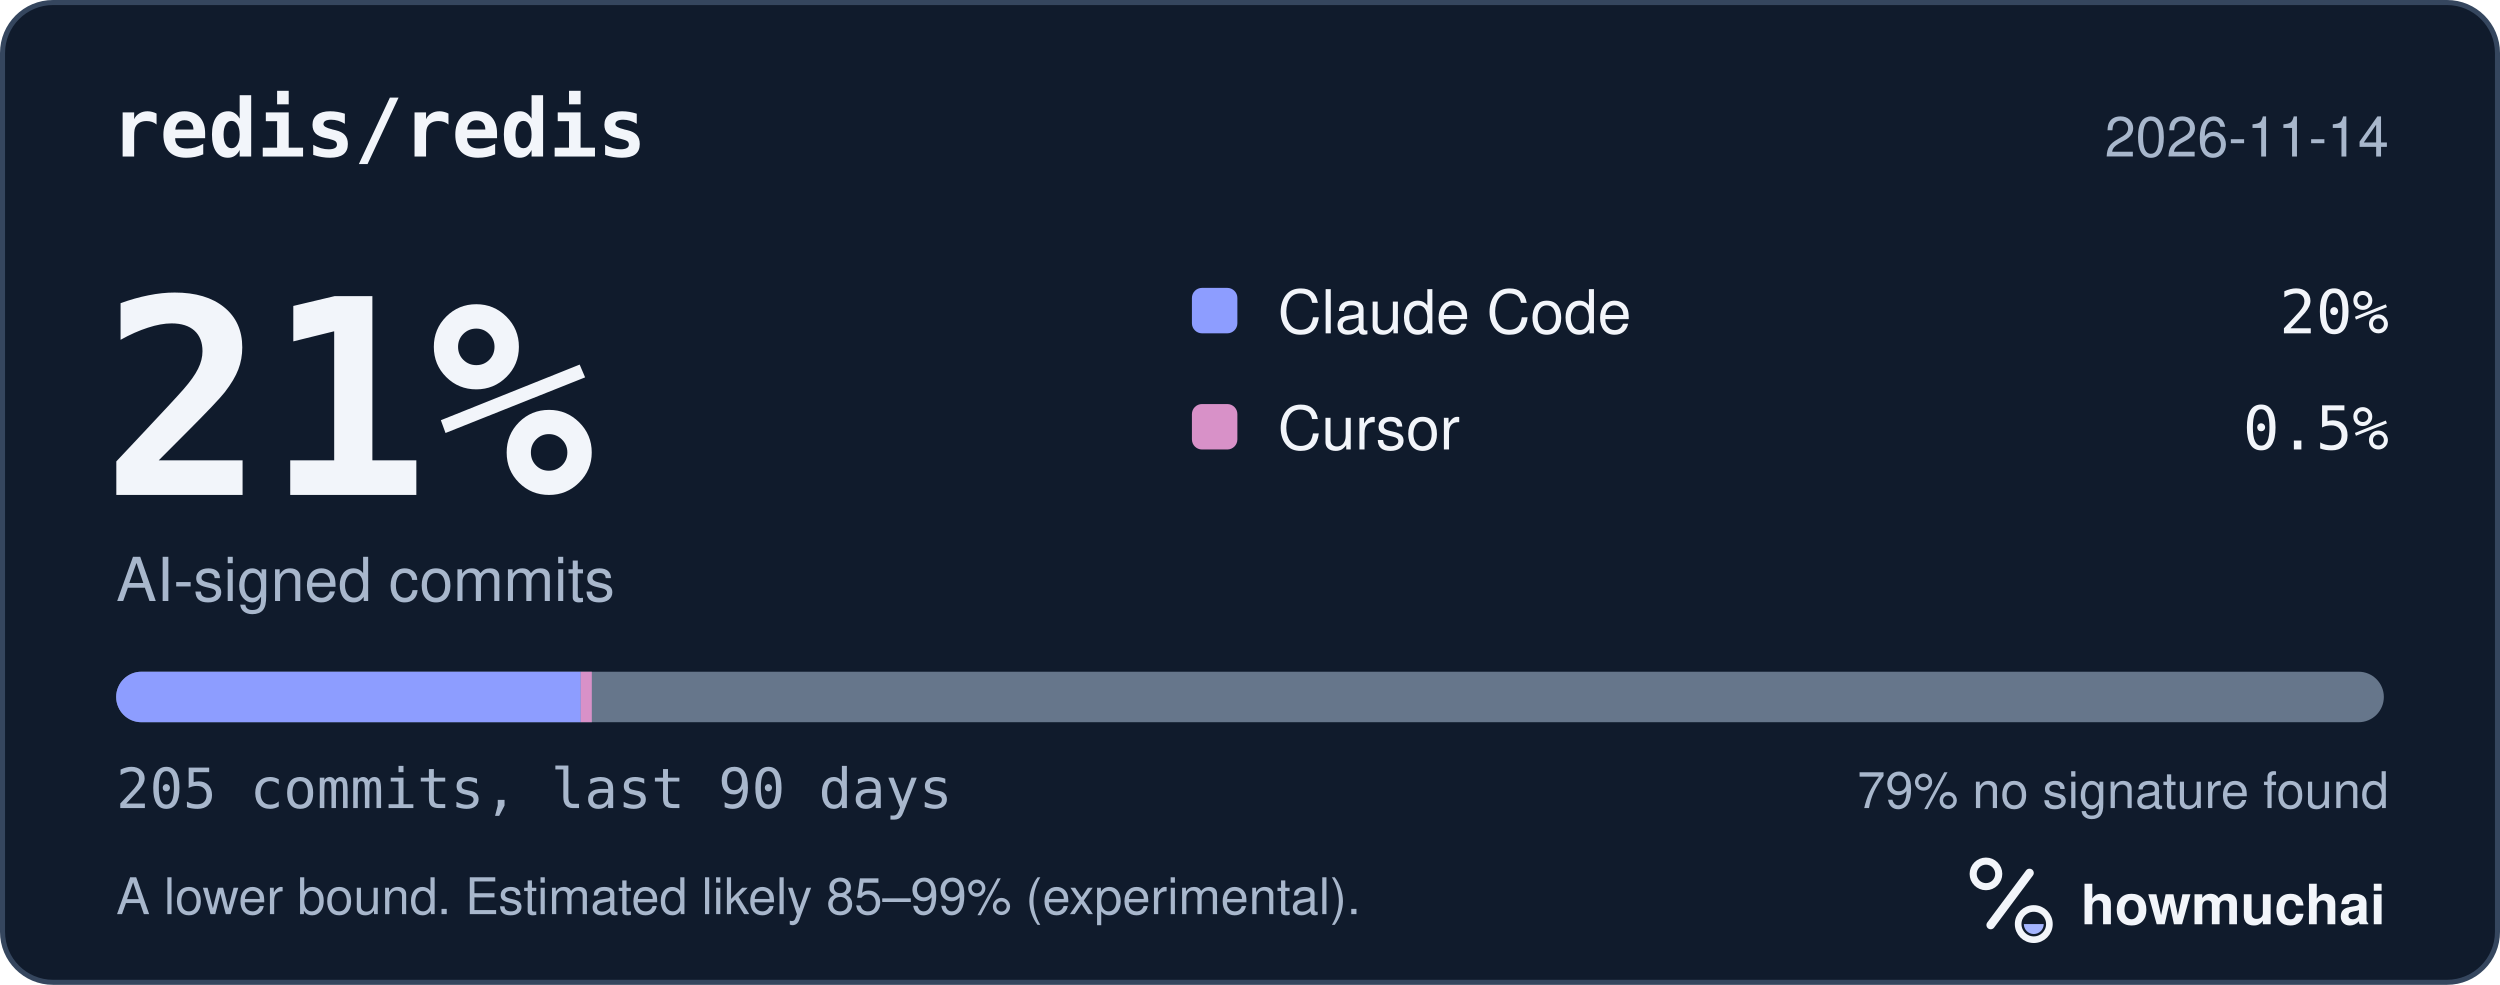
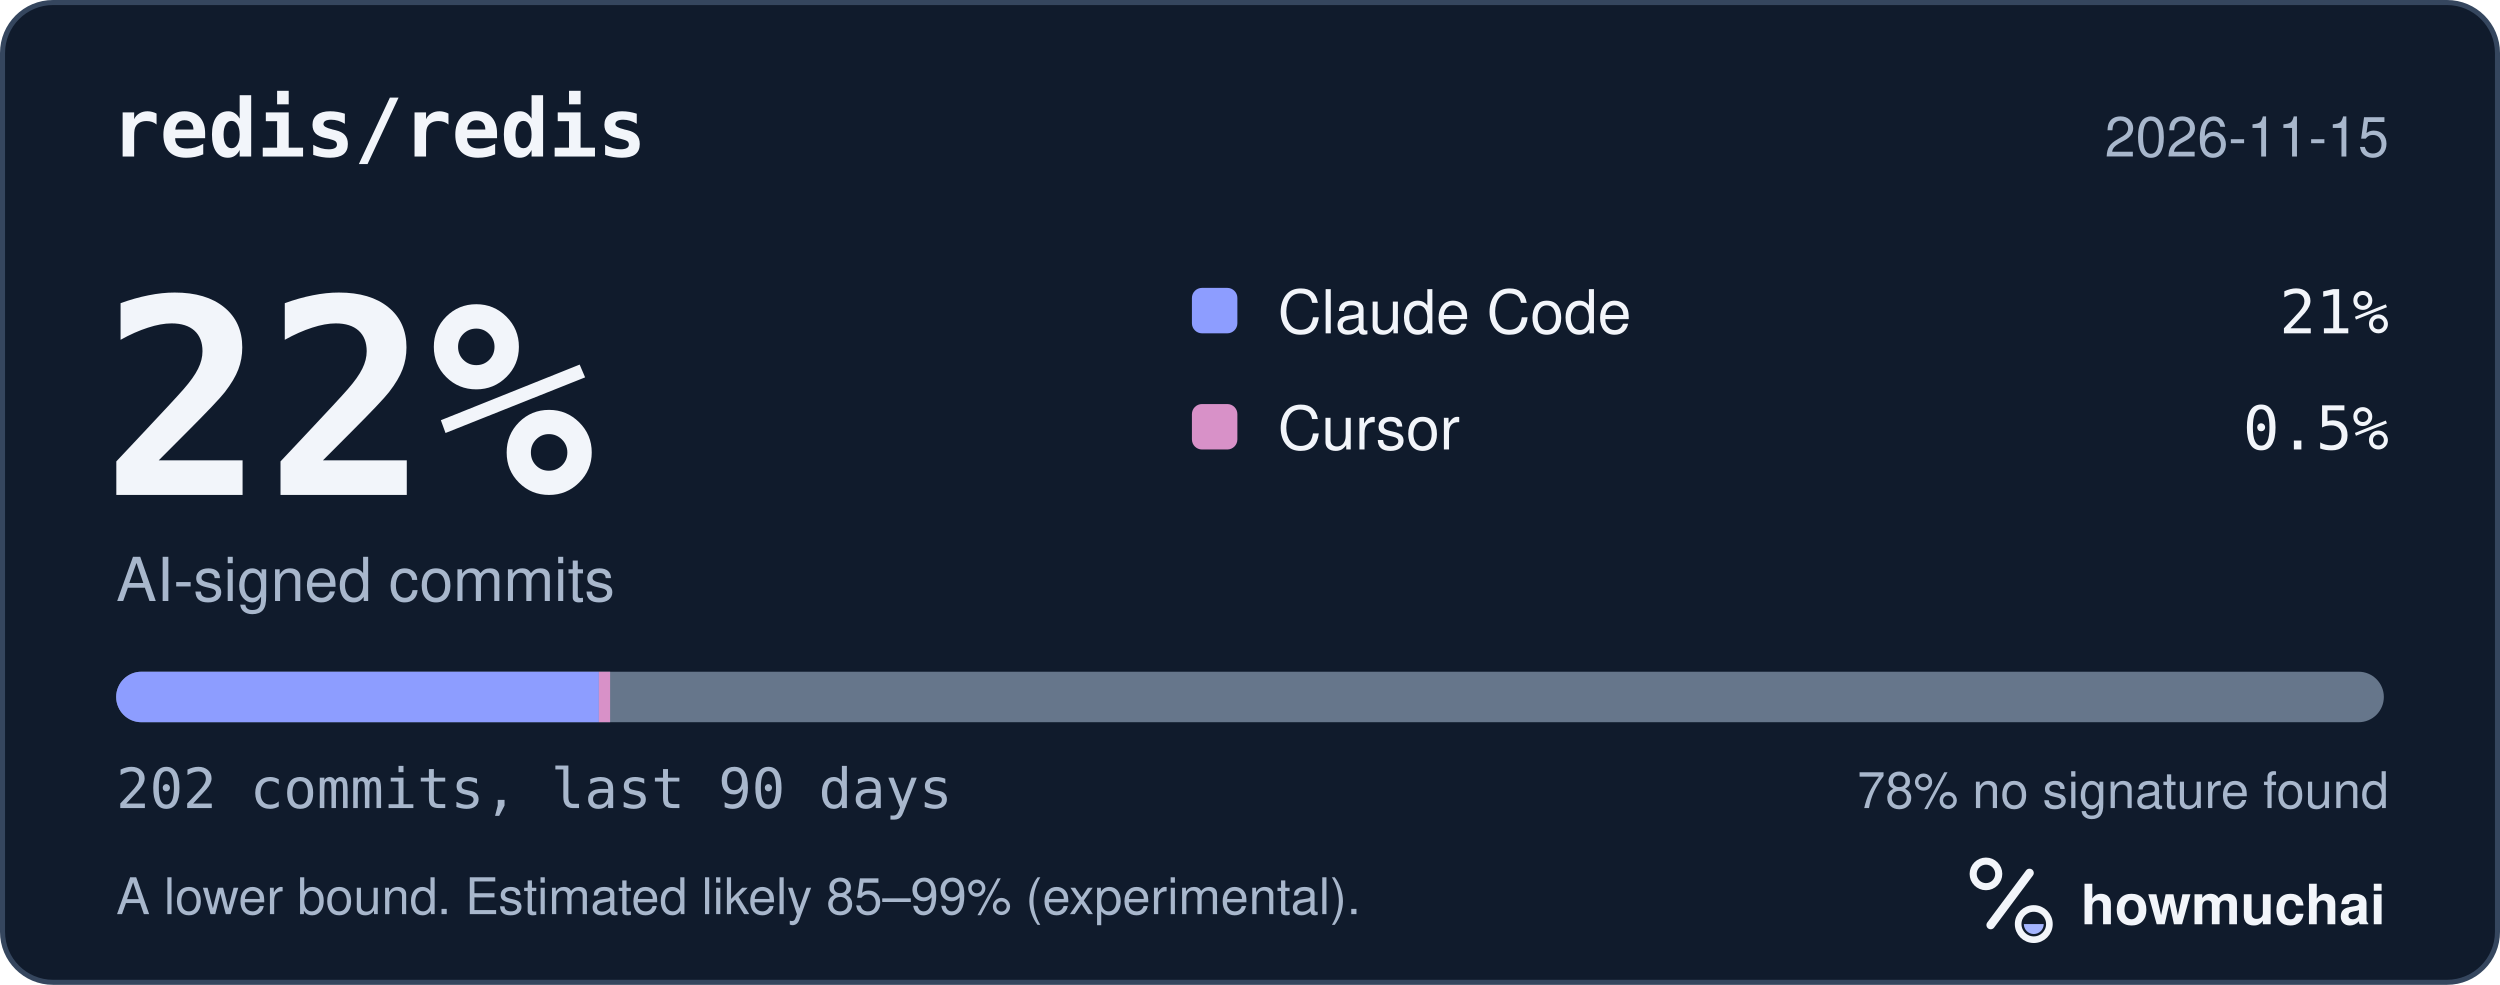
<svg xmlns="http://www.w3.org/2000/svg" width="495" height="195" viewBox="0 0 495 195" role="img" aria-labelledby="hm-t hm-d">
  <rect x="0.5" y="0.5" width="494" height="194" rx="10" fill="#101B2C" stroke="#35465E" />
  <text x="22" y="31" fill="#F2F5FA" font-family="ui-monospace, SF Mono, Menlo, Consolas, IBM Plex Mono, monospace" font-size="16" font-weight="600">redis/redis</text>
-   <text x="473" y="31" fill="#A8B7CC" font-family="-apple-system, BlinkMacSystemFont, Segoe UI, Helvetica, Arial, Fira Sans, sans-serif" font-size="11" text-anchor="end">2026-11-14</text>
-   <text x="20" y="98" fill="#F2F5FA" font-family="ui-monospace, SF Mono, Menlo, Consolas, IBM Plex Mono, monospace" font-size="54" font-weight="700">21%</text>
+   <text x="473" y="31" fill="#A8B7CC" font-family="-apple-system, BlinkMacSystemFont, Segoe UI, Helvetica, Arial, Fira Sans, sans-serif" font-size="11" text-anchor="end">2026-11-15</text>
+   <text x="20" y="98" fill="#F2F5FA" font-family="ui-monospace, SF Mono, Menlo, Consolas, IBM Plex Mono, monospace" font-size="54" font-weight="700">22%</text>
  <text x="23" y="119" fill="#A8B7CC" font-family="-apple-system, BlinkMacSystemFont, Segoe UI, Helvetica, Arial, Fira Sans, sans-serif" font-size="12">AI-signed commits</text>
  <rect x="236" y="57" width="9" height="9" rx="2" fill="#8D9DFF" />
  <text x="253" y="66" fill="#F2F5FA" font-family="-apple-system, BlinkMacSystemFont, Segoe UI, Helvetica, Arial, Fira Sans, sans-serif" font-size="12">Claude Code</text>
-   <text x="473" y="66" fill="#F2F5FA" font-family="ui-monospace, SF Mono, Menlo, Consolas, IBM Plex Mono, monospace" font-size="12" text-anchor="end">20%</text>
+   <text x="473" y="66" fill="#F2F5FA" font-family="ui-monospace, SF Mono, Menlo, Consolas, IBM Plex Mono, monospace" font-size="12" text-anchor="end">21%</text>
  <rect x="236" y="80" width="9" height="9" rx="2" fill="#D891C8" />
  <text x="253" y="89" fill="#F2F5FA" font-family="-apple-system, BlinkMacSystemFont, Segoe UI, Helvetica, Arial, Fira Sans, sans-serif" font-size="12">Cursor</text>
  <text x="473" y="89" fill="#F2F5FA" font-family="ui-monospace, SF Mono, Menlo, Consolas, IBM Plex Mono, monospace" font-size="12" text-anchor="end">0.5%</text>
  <defs>
    <clipPath id="hm-bar">
      <rect x="23" y="133" width="449" height="10" rx="5" />
    </clipPath>
  </defs>
  <rect x="23" y="133" width="449" height="10" rx="5" fill="#66768B" />
  <g clip-path="url(#hm-bar)">
-     <rect x="23.00" y="133" width="91.99" height="10" fill="#8D9DFF" />
-     <rect x="114.99" y="133" width="2.19" height="10" fill="#D891C8" />
+     <rect x="23.00" y="133" width="95.58" height="10" fill="#8D9DFF" />
+     <rect x="118.58" y="133" width="2.22" height="10" fill="#D891C8" />
  </g>
-   <text x="23" y="160" fill="#A8B7CC" font-family="ui-monospace, SF Mono, Menlo, Consolas, IBM Plex Mono, monospace" font-size="11">205 commits, last 90 days</text>
-   <text x="473" y="160" fill="#A8B7CC" font-family="-apple-system, BlinkMacSystemFont, Segoe UI, Helvetica, Arial, Fira Sans, sans-serif" font-size="10" text-anchor="end">79% no signature found</text>
+   <text x="23" y="160" fill="#A8B7CC" font-family="ui-monospace, SF Mono, Menlo, Consolas, IBM Plex Mono, monospace" font-size="11">202 commits, last 90 days</text>
+   <text x="473" y="160" fill="#A8B7CC" font-family="-apple-system, BlinkMacSystemFont, Segoe UI, Helvetica, Arial, Fira Sans, sans-serif" font-size="10" text-anchor="end">78% no signature found</text>
  <text x="23" y="181" fill="#A8B7CC" font-family="-apple-system, BlinkMacSystemFont, Segoe UI, Helvetica, Arial, Fira Sans, sans-serif" font-size="10">A lower bound. Estimated likely 85–99% (experimental).</text>
  <g transform="translate(386 166) scale(0.046875)">
    <circle cx="154" cy="150" r="54" fill="none" stroke="#F2F5FA" stroke-width="30" />
    <path d="M174 366 338 146" fill="none" stroke="#F2F5FA" stroke-width="36" stroke-linecap="round" />
    <circle cx="356" cy="362" r="66" fill="none" stroke="#F2F5FA" stroke-width="28" />
    <path d="M314 362a42 42 0 0 0 84 0Z" fill="#A4B5FF" />
  </g>
  <text x="412" y="183" fill="#F2F5FA" font-family="-apple-system, BlinkMacSystemFont, Segoe UI, Helvetica, Arial, Fira Sans, sans-serif" font-size="11" font-weight="650">howmuchai</text>
</svg>
